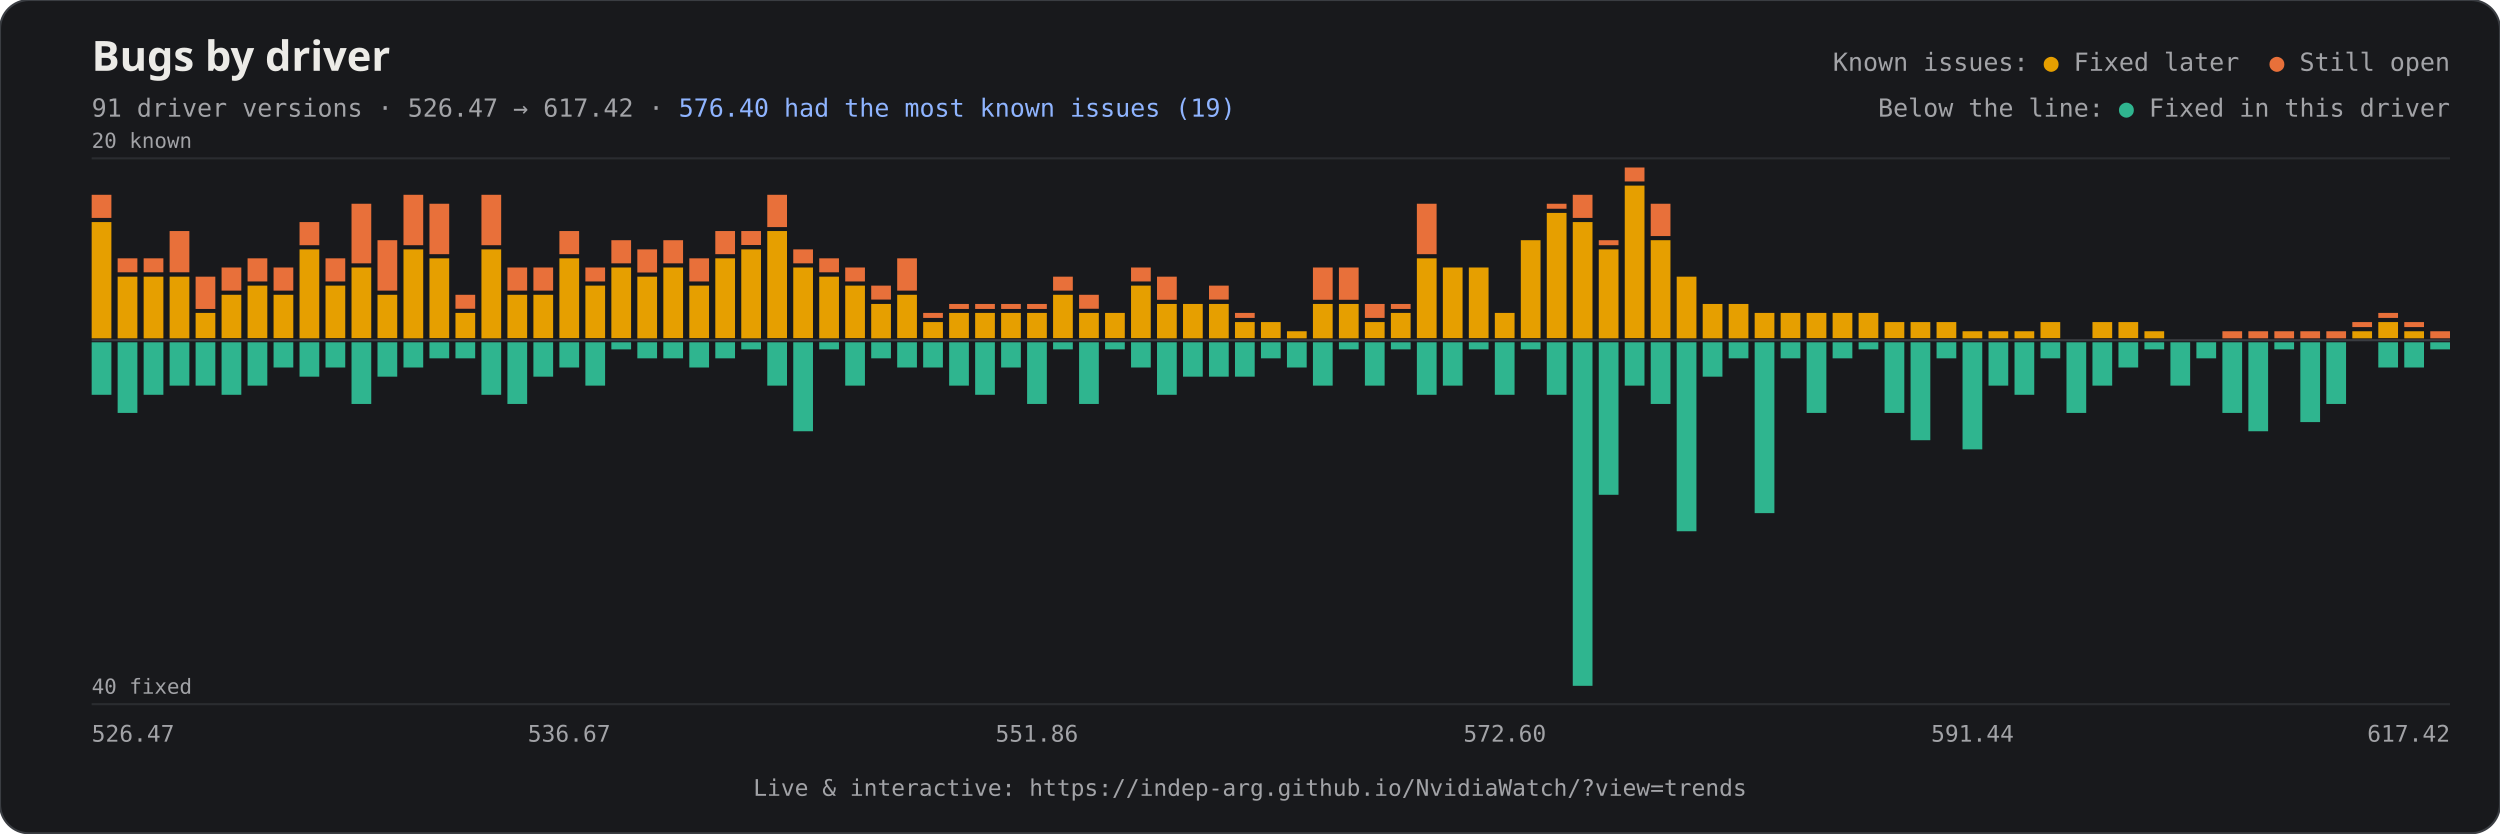
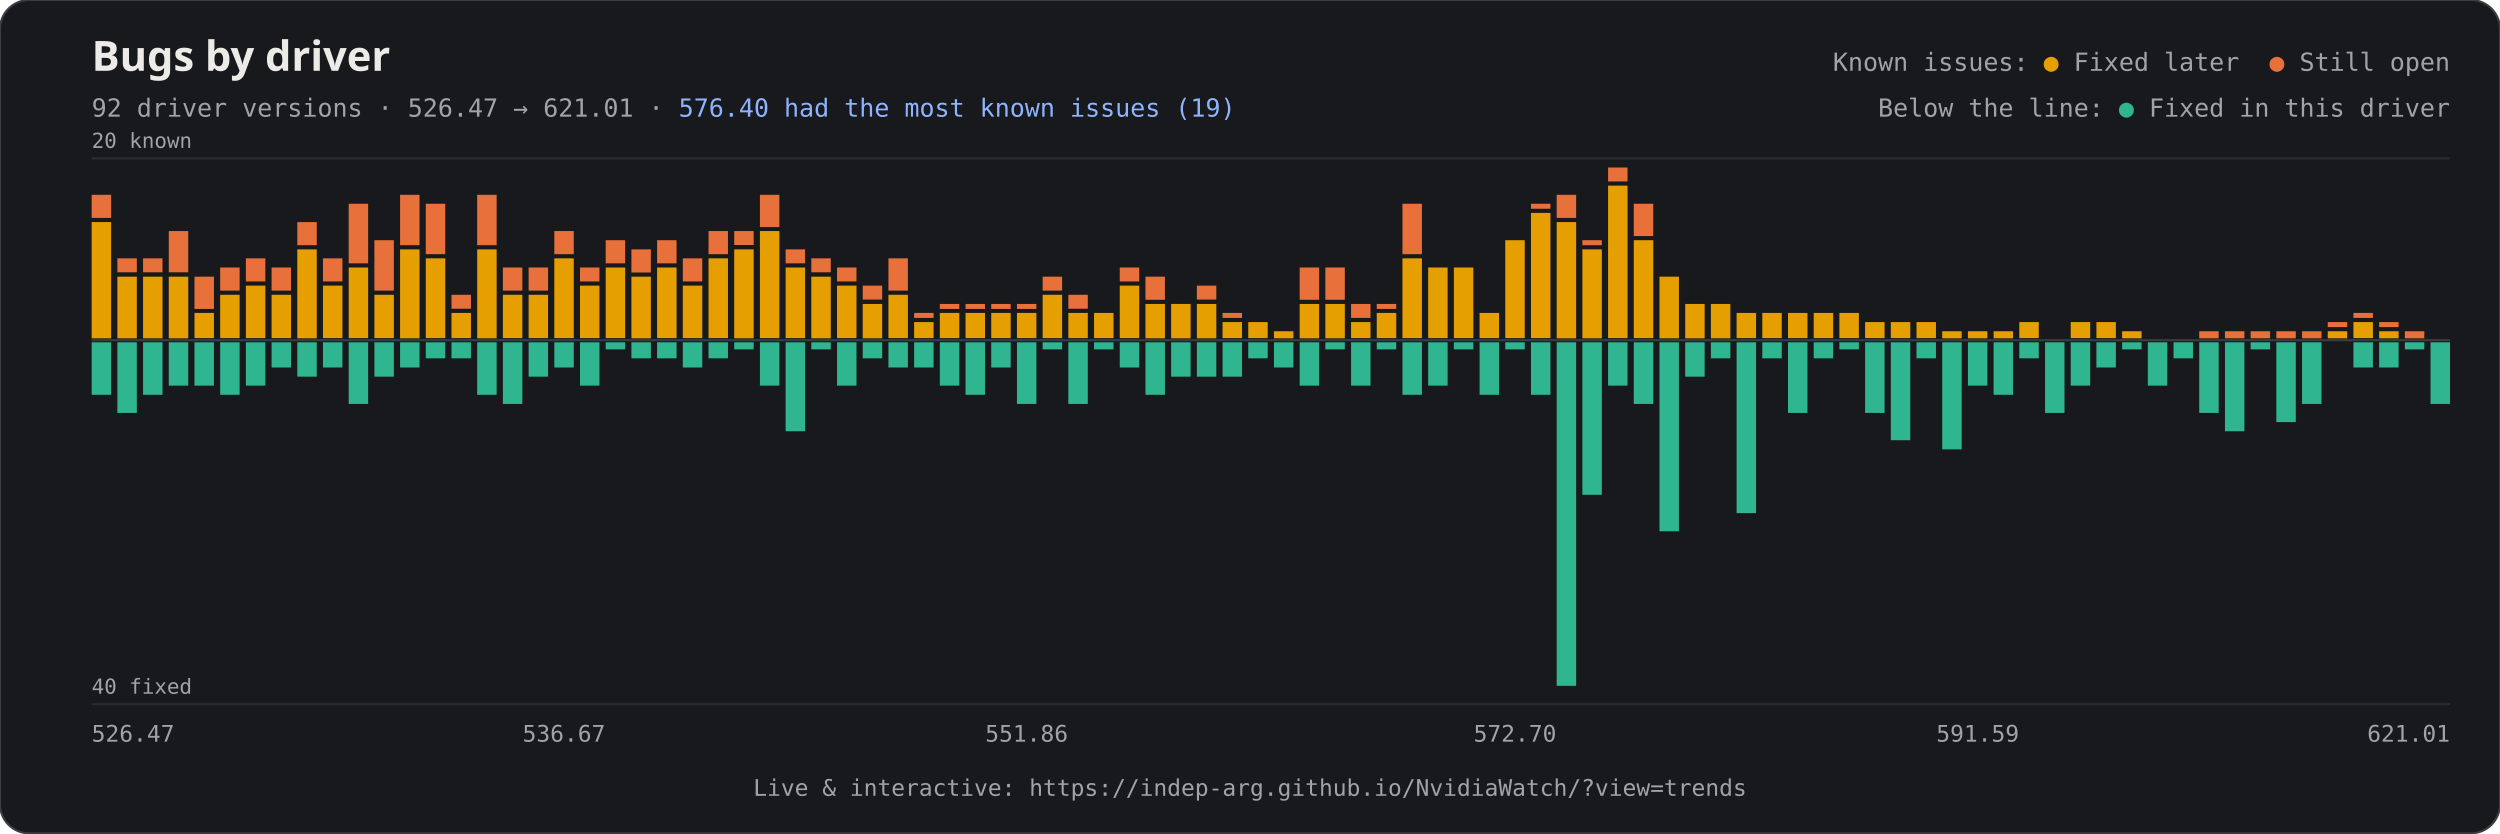
<svg xmlns="http://www.w3.org/2000/svg" viewBox="0 0 1200 400" width="1200" height="400" role="img" aria-label="Bugs by driver: known issues above the line, bugs fixed in that driver below it">
  <rect x="0" y="0" width="1200" height="400" rx="14" fill="#18191c" stroke="#3a3d42" />
  <text x="44" y="34" font-family="'IBM Plex Sans', 'Segoe UI', sans-serif" font-weight="600" font-size="20" fill="#ecebe7">Bugs by driver</text>
-   <text x="44" y="56" font-family="'IBM Plex Mono', 'SFMono-Regular', Consolas, monospace" font-size="12" fill="#a2a3a7">91 driver versions · 526.47 → 617.42 · <tspan fill="#8fb4ff">576.40 had the most known issues (19)</tspan>
+   <text x="44" y="56" font-family="'IBM Plex Mono', 'SFMono-Regular', Consolas, monospace" font-size="12" fill="#a2a3a7">92 driver versions · 526.47 → 621.01 · <tspan fill="#8fb4ff">576.40 had the most known issues (19)</tspan>
  </text>
  <text x="1176" y="34" text-anchor="end" font-family="'IBM Plex Mono', 'SFMono-Regular', Consolas, monospace" font-size="12" fill="#a2a3a7">Known issues: <tspan fill="#e69f00">●</tspan> Fixed later  <tspan fill="#e8703a">●</tspan> Still open</text>
  <text x="1176" y="56" text-anchor="end" font-family="'IBM Plex Mono', 'SFMono-Regular', Consolas, monospace" font-size="12" fill="#a2a3a7">Below the line: <tspan fill="#2fb58f">●</tspan> Fixed in this driver</text>
  <line x1="44" y1="76.0" x2="1176" y2="76.0" stroke="#2a2c30" stroke-width="1" />
  <text x="44" y="71.0" font-family="'IBM Plex Mono', 'SFMono-Regular', Consolas, monospace" font-size="10" fill="#a2a3a7">20 known</text>
  <line x1="44" y1="338.0" x2="1176" y2="338.0" stroke="#2a2c30" stroke-width="1" />
  <text x="44" y="333.0" font-family="'IBM Plex Mono', 'SFMono-Regular', Consolas, monospace" font-size="10" fill="#a2a3a7">40 fixed</text>
  <g>
-     <rect x="44.00" y="106.6" width="9.47" height="55.8" fill="#e69f00" />
-     <rect x="44.00" y="93.5" width="9.47" height="11.1" fill="#e8703a" />
-     <rect x="44.00" y="164.3" width="9.47" height="25.2" fill="#2fb58f" />
-   </g>
-   <g>
-     <rect x="56.47" y="132.8" width="9.47" height="29.6" fill="#e69f00" />
-     <rect x="56.47" y="124.0" width="9.47" height="6.7" fill="#e8703a" />
-     <rect x="56.47" y="164.3" width="9.47" height="33.9" fill="#2fb58f" />
-   </g>
-   <g>
-     <rect x="68.95" y="132.8" width="9.47" height="29.6" fill="#e69f00" />
-     <rect x="68.95" y="124.0" width="9.47" height="6.7" fill="#e8703a" />
-     <rect x="68.95" y="164.3" width="9.47" height="25.2" fill="#2fb58f" />
-   </g>
-   <g>
-     <rect x="81.42" y="132.8" width="9.47" height="29.6" fill="#e69f00" />
-     <rect x="81.42" y="110.9" width="9.47" height="19.8" fill="#e8703a" />
-     <rect x="81.42" y="164.3" width="9.47" height="20.8" fill="#2fb58f" />
-   </g>
-   <g>
-     <rect x="93.89" y="150.2" width="9.47" height="12.1" fill="#e69f00" />
-     <rect x="93.89" y="132.8" width="9.47" height="15.5" fill="#e8703a" />
-     <rect x="93.89" y="164.3" width="9.47" height="20.8" fill="#2fb58f" />
-   </g>
-   <g>
-     <rect x="106.36" y="141.5" width="9.47" height="20.8" fill="#e69f00" />
-     <rect x="106.36" y="128.4" width="9.47" height="11.1" fill="#e8703a" />
-     <rect x="106.36" y="164.3" width="9.47" height="25.2" fill="#2fb58f" />
-   </g>
-   <g>
-     <rect x="118.84" y="137.1" width="9.47" height="25.2" fill="#e69f00" />
-     <rect x="118.84" y="124.0" width="9.47" height="11.1" fill="#e8703a" />
-     <rect x="118.84" y="164.3" width="9.47" height="20.8" fill="#2fb58f" />
-   </g>
-   <g>
-     <rect x="131.31" y="141.5" width="9.47" height="20.8" fill="#e69f00" />
-     <rect x="131.31" y="128.4" width="9.47" height="11.1" fill="#e8703a" />
-     <rect x="131.31" y="164.3" width="9.47" height="12.1" fill="#2fb58f" />
-   </g>
-   <g>
-     <rect x="143.78" y="119.7" width="9.47" height="42.7" fill="#e69f00" />
-     <rect x="143.78" y="106.6" width="9.47" height="11.1" fill="#e8703a" />
-     <rect x="143.78" y="164.3" width="9.47" height="16.5" fill="#2fb58f" />
-   </g>
-   <g>
-     <rect x="156.25" y="137.1" width="9.47" height="25.2" fill="#e69f00" />
-     <rect x="156.25" y="124.0" width="9.47" height="11.1" fill="#e8703a" />
-     <rect x="156.25" y="164.3" width="9.47" height="12.1" fill="#2fb58f" />
-   </g>
-   <g>
-     <rect x="168.73" y="128.4" width="9.47" height="33.9" fill="#e69f00" />
-     <rect x="168.73" y="97.8" width="9.47" height="28.6" fill="#e8703a" />
-     <rect x="168.73" y="164.3" width="9.47" height="29.6" fill="#2fb58f" />
-   </g>
-   <g>
-     <rect x="181.20" y="141.5" width="9.47" height="20.8" fill="#e69f00" />
-     <rect x="181.20" y="115.3" width="9.47" height="24.2" fill="#e8703a" />
-     <rect x="181.20" y="164.3" width="9.47" height="16.5" fill="#2fb58f" />
-   </g>
-   <g>
-     <rect x="193.67" y="119.7" width="9.47" height="42.7" fill="#e69f00" />
-     <rect x="193.67" y="93.5" width="9.47" height="24.2" fill="#e8703a" />
-     <rect x="193.67" y="164.3" width="9.47" height="12.1" fill="#2fb58f" />
-   </g>
-   <g>
-     <rect x="206.14" y="124.0" width="9.47" height="38.3" fill="#e69f00" />
-     <rect x="206.14" y="97.8" width="9.47" height="24.2" fill="#e8703a" />
-     <rect x="206.14" y="164.3" width="9.47" height="7.7" fill="#2fb58f" />
-   </g>
-   <g>
-     <rect x="218.62" y="150.2" width="9.47" height="12.1" fill="#e69f00" />
-     <rect x="218.62" y="141.5" width="9.47" height="6.7" fill="#e8703a" />
-     <rect x="218.62" y="164.3" width="9.47" height="7.7" fill="#2fb58f" />
-   </g>
-   <g>
-     <rect x="231.09" y="119.7" width="9.47" height="42.7" fill="#e69f00" />
-     <rect x="231.09" y="93.5" width="9.47" height="24.2" fill="#e8703a" />
-     <rect x="231.09" y="164.3" width="9.47" height="25.2" fill="#2fb58f" />
-   </g>
-   <g>
-     <rect x="243.56" y="141.5" width="9.47" height="20.8" fill="#e69f00" />
-     <rect x="243.56" y="128.4" width="9.47" height="11.1" fill="#e8703a" />
-     <rect x="243.56" y="164.3" width="9.47" height="29.6" fill="#2fb58f" />
-   </g>
-   <g>
-     <rect x="256.03" y="141.5" width="9.47" height="20.8" fill="#e69f00" />
-     <rect x="256.03" y="128.4" width="9.47" height="11.1" fill="#e8703a" />
-     <rect x="256.03" y="164.3" width="9.47" height="16.5" fill="#2fb58f" />
-   </g>
-   <g>
-     <rect x="268.51" y="124.0" width="9.47" height="38.3" fill="#e69f00" />
-     <rect x="268.51" y="110.9" width="9.47" height="11.1" fill="#e8703a" />
-     <rect x="268.51" y="164.3" width="9.47" height="12.1" fill="#2fb58f" />
-   </g>
-   <g>
-     <rect x="280.98" y="137.1" width="9.47" height="25.2" fill="#e69f00" />
-     <rect x="280.98" y="128.4" width="9.47" height="6.7" fill="#e8703a" />
-     <rect x="280.98" y="164.3" width="9.47" height="20.8" fill="#2fb58f" />
-   </g>
-   <g>
-     <rect x="293.45" y="128.4" width="9.47" height="33.9" fill="#e69f00" />
-     <rect x="293.45" y="115.3" width="9.47" height="11.1" fill="#e8703a" />
-     <rect x="293.45" y="164.3" width="9.47" height="3.4" fill="#2fb58f" />
-   </g>
-   <g>
-     <rect x="305.92" y="132.8" width="9.47" height="29.6" fill="#e69f00" />
-     <rect x="305.92" y="119.7" width="9.47" height="11.1" fill="#e8703a" />
-     <rect x="305.92" y="164.3" width="9.47" height="7.7" fill="#2fb58f" />
-   </g>
-   <g>
-     <rect x="318.40" y="128.4" width="9.47" height="33.9" fill="#e69f00" />
-     <rect x="318.40" y="115.3" width="9.47" height="11.1" fill="#e8703a" />
-     <rect x="318.40" y="164.3" width="9.47" height="7.7" fill="#2fb58f" />
-   </g>
-   <g>
-     <rect x="330.87" y="137.1" width="9.47" height="25.2" fill="#e69f00" />
-     <rect x="330.87" y="124.0" width="9.47" height="11.1" fill="#e8703a" />
-     <rect x="330.87" y="164.3" width="9.47" height="12.1" fill="#2fb58f" />
-   </g>
-   <g>
-     <rect x="343.34" y="124.0" width="9.47" height="38.3" fill="#e69f00" />
-     <rect x="343.34" y="110.9" width="9.47" height="11.1" fill="#e8703a" />
-     <rect x="343.34" y="164.3" width="9.47" height="7.7" fill="#2fb58f" />
-   </g>
-   <g>
-     <rect x="355.81" y="119.7" width="9.47" height="42.7" fill="#e69f00" />
-     <rect x="355.81" y="110.9" width="9.47" height="6.7" fill="#e8703a" />
-     <rect x="355.81" y="164.3" width="9.47" height="3.4" fill="#2fb58f" />
-   </g>
-   <g>
-     <rect x="368.29" y="110.9" width="9.47" height="51.4" fill="#e69f00" />
-     <rect x="368.29" y="93.5" width="9.47" height="15.5" fill="#e8703a" />
-     <rect x="368.29" y="164.3" width="9.47" height="20.8" fill="#2fb58f" />
-   </g>
-   <g>
-     <rect x="380.76" y="128.4" width="9.47" height="33.9" fill="#e69f00" />
-     <rect x="380.76" y="119.7" width="9.47" height="6.7" fill="#e8703a" />
-     <rect x="380.76" y="164.3" width="9.47" height="42.7" fill="#2fb58f" />
-   </g>
-   <g>
-     <rect x="393.23" y="132.8" width="9.47" height="29.6" fill="#e69f00" />
-     <rect x="393.23" y="124.0" width="9.47" height="6.7" fill="#e8703a" />
-     <rect x="393.23" y="164.3" width="9.47" height="3.4" fill="#2fb58f" />
-   </g>
-   <g>
-     <rect x="405.70" y="137.1" width="9.47" height="25.2" fill="#e69f00" />
-     <rect x="405.70" y="128.4" width="9.47" height="6.7" fill="#e8703a" />
-     <rect x="405.70" y="164.3" width="9.47" height="20.8" fill="#2fb58f" />
-   </g>
-   <g>
-     <rect x="418.18" y="145.9" width="9.47" height="16.5" fill="#e69f00" />
-     <rect x="418.18" y="137.1" width="9.47" height="6.7" fill="#e8703a" />
-     <rect x="418.18" y="164.3" width="9.47" height="7.7" fill="#2fb58f" />
-   </g>
-   <g>
-     <rect x="430.65" y="141.5" width="9.47" height="20.8" fill="#e69f00" />
-     <rect x="430.65" y="124.0" width="9.47" height="15.5" fill="#e8703a" />
-     <rect x="430.65" y="164.3" width="9.47" height="12.1" fill="#2fb58f" />
-   </g>
-   <g>
-     <rect x="443.12" y="154.6" width="9.47" height="7.7" fill="#e69f00" />
-     <rect x="443.12" y="150.2" width="9.47" height="2.4" fill="#e8703a" />
-     <rect x="443.12" y="164.3" width="9.47" height="12.1" fill="#2fb58f" />
-   </g>
-   <g>
-     <rect x="455.59" y="150.2" width="9.47" height="12.1" fill="#e69f00" />
-     <rect x="455.59" y="145.9" width="9.47" height="2.4" fill="#e8703a" />
-     <rect x="455.59" y="164.3" width="9.47" height="20.8" fill="#2fb58f" />
-   </g>
-   <g>
-     <rect x="468.07" y="150.2" width="9.47" height="12.1" fill="#e69f00" />
-     <rect x="468.07" y="145.9" width="9.47" height="2.4" fill="#e8703a" />
-     <rect x="468.07" y="164.3" width="9.47" height="25.2" fill="#2fb58f" />
-   </g>
-   <g>
-     <rect x="480.54" y="150.2" width="9.47" height="12.1" fill="#e69f00" />
-     <rect x="480.54" y="145.9" width="9.47" height="2.4" fill="#e8703a" />
-     <rect x="480.54" y="164.3" width="9.47" height="12.1" fill="#2fb58f" />
-   </g>
-   <g>
-     <rect x="493.01" y="150.2" width="9.47" height="12.1" fill="#e69f00" />
-     <rect x="493.01" y="145.9" width="9.47" height="2.4" fill="#e8703a" />
-     <rect x="493.01" y="164.3" width="9.47" height="29.6" fill="#2fb58f" />
-   </g>
-   <g>
-     <rect x="505.48" y="141.5" width="9.47" height="20.8" fill="#e69f00" />
-     <rect x="505.48" y="132.8" width="9.47" height="6.7" fill="#e8703a" />
-     <rect x="505.48" y="164.3" width="9.47" height="3.4" fill="#2fb58f" />
-   </g>
-   <g>
-     <rect x="517.96" y="150.2" width="9.47" height="12.1" fill="#e69f00" />
-     <rect x="517.96" y="141.5" width="9.47" height="6.7" fill="#e8703a" />
-     <rect x="517.96" y="164.3" width="9.47" height="29.6" fill="#2fb58f" />
-   </g>
-   <g>
-     <rect x="530.43" y="150.2" width="9.47" height="12.1" fill="#e69f00" />
-     <rect x="530.43" y="164.3" width="9.47" height="3.4" fill="#2fb58f" />
-   </g>
-   <g>
-     <rect x="542.90" y="137.1" width="9.47" height="25.2" fill="#e69f00" />
-     <rect x="542.90" y="128.4" width="9.47" height="6.7" fill="#e8703a" />
-     <rect x="542.90" y="164.3" width="9.47" height="12.1" fill="#2fb58f" />
-   </g>
-   <g>
-     <rect x="555.37" y="145.9" width="9.47" height="16.5" fill="#e69f00" />
-     <rect x="555.37" y="132.8" width="9.47" height="11.1" fill="#e8703a" />
-     <rect x="555.37" y="164.3" width="9.47" height="25.2" fill="#2fb58f" />
-   </g>
-   <g>
-     <rect x="567.85" y="145.9" width="9.47" height="16.5" fill="#e69f00" />
-     <rect x="567.85" y="164.3" width="9.47" height="16.5" fill="#2fb58f" />
-   </g>
-   <g>
-     <rect x="580.32" y="145.9" width="9.47" height="16.5" fill="#e69f00" />
-     <rect x="580.32" y="137.1" width="9.47" height="6.7" fill="#e8703a" />
-     <rect x="580.32" y="164.3" width="9.47" height="16.5" fill="#2fb58f" />
-   </g>
-   <g>
-     <rect x="592.79" y="154.6" width="9.47" height="7.7" fill="#e69f00" />
-     <rect x="592.79" y="150.2" width="9.47" height="2.4" fill="#e8703a" />
-     <rect x="592.79" y="164.3" width="9.47" height="16.5" fill="#2fb58f" />
-   </g>
-   <g>
-     <rect x="605.26" y="154.6" width="9.47" height="7.7" fill="#e69f00" />
-     <rect x="605.26" y="164.3" width="9.47" height="7.7" fill="#2fb58f" />
-   </g>
-   <g>
-     <rect x="617.74" y="159.0" width="9.47" height="3.4" fill="#e69f00" />
-     <rect x="617.74" y="164.3" width="9.47" height="12.1" fill="#2fb58f" />
-   </g>
-   <g>
-     <rect x="630.21" y="145.9" width="9.47" height="16.5" fill="#e69f00" />
-     <rect x="630.21" y="128.4" width="9.47" height="15.5" fill="#e8703a" />
-     <rect x="630.21" y="164.3" width="9.47" height="20.8" fill="#2fb58f" />
-   </g>
-   <g>
-     <rect x="642.68" y="145.9" width="9.47" height="16.5" fill="#e69f00" />
-     <rect x="642.68" y="128.4" width="9.47" height="15.5" fill="#e8703a" />
-     <rect x="642.68" y="164.3" width="9.47" height="3.4" fill="#2fb58f" />
-   </g>
-   <g>
-     <rect x="655.15" y="154.6" width="9.47" height="7.7" fill="#e69f00" />
-     <rect x="655.15" y="145.9" width="9.47" height="6.7" fill="#e8703a" />
-     <rect x="655.15" y="164.3" width="9.47" height="20.8" fill="#2fb58f" />
-   </g>
-   <g>
-     <rect x="667.63" y="150.2" width="9.47" height="12.1" fill="#e69f00" />
-     <rect x="667.63" y="145.9" width="9.47" height="2.4" fill="#e8703a" />
-     <rect x="667.63" y="164.3" width="9.47" height="3.4" fill="#2fb58f" />
-   </g>
-   <g>
-     <rect x="680.10" y="124.0" width="9.47" height="38.3" fill="#e69f00" />
-     <rect x="680.10" y="97.8" width="9.47" height="24.2" fill="#e8703a" />
-     <rect x="680.10" y="164.3" width="9.47" height="25.2" fill="#2fb58f" />
-   </g>
-   <g>
-     <rect x="692.57" y="128.4" width="9.47" height="33.9" fill="#e69f00" />
-     <rect x="692.57" y="164.3" width="9.47" height="20.8" fill="#2fb58f" />
-   </g>
-   <g>
-     <rect x="705.04" y="128.4" width="9.47" height="33.9" fill="#e69f00" />
-     <rect x="705.04" y="164.3" width="9.47" height="3.4" fill="#2fb58f" />
-   </g>
-   <g>
-     <rect x="717.52" y="150.2" width="9.47" height="12.1" fill="#e69f00" />
-     <rect x="717.52" y="164.3" width="9.47" height="25.2" fill="#2fb58f" />
-   </g>
-   <g>
-     <rect x="729.99" y="115.3" width="9.47" height="47.0" fill="#e69f00" />
-     <rect x="729.99" y="164.3" width="9.47" height="3.4" fill="#2fb58f" />
-   </g>
-   <g>
-     <rect x="742.46" y="102.2" width="9.47" height="60.1" fill="#e69f00" />
-     <rect x="742.46" y="97.8" width="9.47" height="2.4" fill="#e8703a" />
-     <rect x="742.46" y="164.3" width="9.47" height="25.2" fill="#2fb58f" />
-   </g>
-   <g>
-     <rect x="754.93" y="106.6" width="9.47" height="55.8" fill="#e69f00" />
-     <rect x="754.93" y="93.5" width="9.47" height="11.1" fill="#e8703a" />
-     <rect x="754.93" y="164.3" width="9.47" height="164.9" fill="#2fb58f" />
-   </g>
-   <g>
-     <rect x="767.41" y="119.7" width="9.47" height="42.7" fill="#e69f00" />
-     <rect x="767.41" y="115.3" width="9.47" height="2.4" fill="#e8703a" />
-     <rect x="767.41" y="164.3" width="9.47" height="73.2" fill="#2fb58f" />
-   </g>
-   <g>
-     <rect x="779.88" y="89.1" width="9.47" height="73.2" fill="#e69f00" />
-     <rect x="779.88" y="80.4" width="9.47" height="6.7" fill="#e8703a" />
-     <rect x="779.88" y="164.3" width="9.47" height="20.8" fill="#2fb58f" />
-   </g>
-   <g>
-     <rect x="792.35" y="115.3" width="9.47" height="47.0" fill="#e69f00" />
-     <rect x="792.35" y="97.8" width="9.47" height="15.5" fill="#e8703a" />
-     <rect x="792.35" y="164.3" width="9.47" height="29.6" fill="#2fb58f" />
-   </g>
-   <g>
-     <rect x="804.82" y="132.8" width="9.47" height="29.6" fill="#e69f00" />
-     <rect x="804.82" y="164.3" width="9.47" height="90.7" fill="#2fb58f" />
-   </g>
-   <g>
-     <rect x="817.30" y="145.9" width="9.47" height="16.5" fill="#e69f00" />
-     <rect x="817.30" y="164.3" width="9.47" height="16.5" fill="#2fb58f" />
-   </g>
-   <g>
-     <rect x="829.77" y="145.9" width="9.47" height="16.5" fill="#e69f00" />
-     <rect x="829.77" y="164.3" width="9.47" height="7.7" fill="#2fb58f" />
-   </g>
-   <g>
-     <rect x="842.24" y="150.2" width="9.47" height="12.1" fill="#e69f00" />
-     <rect x="842.24" y="164.3" width="9.47" height="82.0" fill="#2fb58f" />
-   </g>
-   <g>
-     <rect x="854.71" y="150.2" width="9.47" height="12.1" fill="#e69f00" />
-     <rect x="854.71" y="164.3" width="9.47" height="7.7" fill="#2fb58f" />
-   </g>
-   <g>
-     <rect x="867.19" y="150.2" width="9.47" height="12.1" fill="#e69f00" />
-     <rect x="867.19" y="164.3" width="9.47" height="33.9" fill="#2fb58f" />
-   </g>
-   <g>
-     <rect x="879.66" y="150.2" width="9.47" height="12.1" fill="#e69f00" />
-     <rect x="879.66" y="164.3" width="9.47" height="7.7" fill="#2fb58f" />
-   </g>
-   <g>
-     <rect x="892.13" y="150.2" width="9.47" height="12.1" fill="#e69f00" />
-     <rect x="892.13" y="164.3" width="9.47" height="3.4" fill="#2fb58f" />
-   </g>
-   <g>
-     <rect x="904.60" y="154.6" width="9.47" height="7.7" fill="#e69f00" />
-     <rect x="904.60" y="164.3" width="9.47" height="33.9" fill="#2fb58f" />
-   </g>
-   <g>
-     <rect x="917.08" y="154.6" width="9.47" height="7.7" fill="#e69f00" />
-     <rect x="917.08" y="164.3" width="9.47" height="47.0" fill="#2fb58f" />
-   </g>
-   <g>
-     <rect x="929.55" y="154.6" width="9.47" height="7.7" fill="#e69f00" />
-     <rect x="929.55" y="164.3" width="9.47" height="7.7" fill="#2fb58f" />
-   </g>
-   <g>
-     <rect x="942.02" y="159.0" width="9.47" height="3.4" fill="#e69f00" />
-     <rect x="942.02" y="164.3" width="9.47" height="51.4" fill="#2fb58f" />
-   </g>
-   <g>
-     <rect x="954.49" y="159.0" width="9.47" height="3.4" fill="#e69f00" />
-     <rect x="954.49" y="164.3" width="9.47" height="20.8" fill="#2fb58f" />
-   </g>
-   <g>
-     <rect x="966.97" y="159.0" width="9.47" height="3.4" fill="#e69f00" />
-     <rect x="966.97" y="164.3" width="9.47" height="25.2" fill="#2fb58f" />
-   </g>
-   <g>
-     <rect x="979.44" y="154.6" width="9.47" height="7.7" fill="#e69f00" />
-     <rect x="979.44" y="164.3" width="9.47" height="7.7" fill="#2fb58f" />
-   </g>
-   <g>
-     <rect x="991.91" y="164.3" width="9.47" height="33.9" fill="#2fb58f" />
-   </g>
-   <g>
-     <rect x="1004.38" y="154.6" width="9.47" height="7.7" fill="#e69f00" />
-     <rect x="1004.38" y="164.3" width="9.47" height="20.8" fill="#2fb58f" />
-   </g>
-   <g>
-     <rect x="1016.86" y="154.6" width="9.47" height="7.7" fill="#e69f00" />
-     <rect x="1016.86" y="164.3" width="9.47" height="12.1" fill="#2fb58f" />
-   </g>
-   <g>
-     <rect x="1029.33" y="159.0" width="9.47" height="3.4" fill="#e69f00" />
-     <rect x="1029.33" y="164.3" width="9.47" height="3.4" fill="#2fb58f" />
-   </g>
-   <g>
-     <rect x="1041.80" y="164.3" width="9.47" height="20.8" fill="#2fb58f" />
-   </g>
-   <g>
-     <rect x="1054.27" y="164.3" width="9.47" height="7.7" fill="#2fb58f" />
-   </g>
-   <g>
-     <rect x="1066.75" y="159.0" width="9.47" height="3.4" fill="#e8703a" />
-     <rect x="1066.75" y="164.3" width="9.47" height="33.9" fill="#2fb58f" />
-   </g>
-   <g>
-     <rect x="1079.22" y="159.0" width="9.47" height="3.4" fill="#e8703a" />
-     <rect x="1079.22" y="164.3" width="9.47" height="42.7" fill="#2fb58f" />
-   </g>
-   <g>
-     <rect x="1091.69" y="159.0" width="9.47" height="3.4" fill="#e8703a" />
-     <rect x="1091.69" y="164.3" width="9.47" height="3.4" fill="#2fb58f" />
-   </g>
-   <g>
-     <rect x="1104.16" y="159.0" width="9.47" height="3.4" fill="#e8703a" />
-     <rect x="1104.16" y="164.3" width="9.47" height="38.3" fill="#2fb58f" />
-   </g>
-   <g>
-     <rect x="1116.64" y="159.0" width="9.47" height="3.4" fill="#e8703a" />
-     <rect x="1116.64" y="164.3" width="9.47" height="29.6" fill="#2fb58f" />
-   </g>
-   <g>
-     <rect x="1129.11" y="159.0" width="9.47" height="3.4" fill="#e69f00" />
-     <rect x="1129.11" y="154.6" width="9.47" height="2.4" fill="#e8703a" />
-   </g>
-   <g>
-     <rect x="1141.58" y="154.6" width="9.47" height="7.7" fill="#e69f00" />
-     <rect x="1141.58" y="150.2" width="9.47" height="2.4" fill="#e8703a" />
-     <rect x="1141.58" y="164.3" width="9.47" height="12.1" fill="#2fb58f" />
-   </g>
-   <g>
-     <rect x="1154.05" y="159.0" width="9.47" height="3.4" fill="#e69f00" />
-     <rect x="1154.05" y="154.6" width="9.47" height="2.4" fill="#e8703a" />
-     <rect x="1154.05" y="164.3" width="9.47" height="12.1" fill="#2fb58f" />
-   </g>
-   <g>
-     <rect x="1166.53" y="159.0" width="9.47" height="3.4" fill="#e8703a" />
-     <rect x="1166.53" y="164.3" width="9.47" height="3.4" fill="#2fb58f" />
+     <rect x="44.00" y="106.6" width="9.34" height="55.8" fill="#e69f00" />
+     <rect x="44.00" y="93.5" width="9.34" height="11.1" fill="#e8703a" />
+     <rect x="44.00" y="164.3" width="9.34" height="25.2" fill="#2fb58f" />
+   </g>
+   <g>
+     <rect x="56.34" y="132.8" width="9.34" height="29.6" fill="#e69f00" />
+     <rect x="56.34" y="124.0" width="9.34" height="6.7" fill="#e8703a" />
+     <rect x="56.34" y="164.3" width="9.34" height="33.9" fill="#2fb58f" />
+   </g>
+   <g>
+     <rect x="68.67" y="132.8" width="9.34" height="29.6" fill="#e69f00" />
+     <rect x="68.67" y="124.0" width="9.34" height="6.7" fill="#e8703a" />
+     <rect x="68.67" y="164.3" width="9.34" height="25.2" fill="#2fb58f" />
+   </g>
+   <g>
+     <rect x="81.01" y="132.8" width="9.34" height="29.6" fill="#e69f00" />
+     <rect x="81.01" y="110.9" width="9.34" height="19.8" fill="#e8703a" />
+     <rect x="81.01" y="164.3" width="9.34" height="20.8" fill="#2fb58f" />
+   </g>
+   <g>
+     <rect x="93.35" y="150.2" width="9.34" height="12.1" fill="#e69f00" />
+     <rect x="93.35" y="132.8" width="9.34" height="15.5" fill="#e8703a" />
+     <rect x="93.35" y="164.3" width="9.34" height="20.8" fill="#2fb58f" />
+   </g>
+   <g>
+     <rect x="105.68" y="141.5" width="9.34" height="20.8" fill="#e69f00" />
+     <rect x="105.68" y="128.4" width="9.34" height="11.1" fill="#e8703a" />
+     <rect x="105.68" y="164.3" width="9.34" height="25.2" fill="#2fb58f" />
+   </g>
+   <g>
+     <rect x="118.02" y="137.1" width="9.34" height="25.2" fill="#e69f00" />
+     <rect x="118.02" y="124.0" width="9.34" height="11.1" fill="#e8703a" />
+     <rect x="118.02" y="164.3" width="9.34" height="20.8" fill="#2fb58f" />
+   </g>
+   <g>
+     <rect x="130.36" y="141.5" width="9.34" height="20.8" fill="#e69f00" />
+     <rect x="130.36" y="128.4" width="9.34" height="11.1" fill="#e8703a" />
+     <rect x="130.36" y="164.3" width="9.34" height="12.1" fill="#2fb58f" />
+   </g>
+   <g>
+     <rect x="142.70" y="119.7" width="9.34" height="42.7" fill="#e69f00" />
+     <rect x="142.70" y="106.6" width="9.34" height="11.1" fill="#e8703a" />
+     <rect x="142.70" y="164.3" width="9.34" height="16.5" fill="#2fb58f" />
+   </g>
+   <g>
+     <rect x="155.03" y="137.1" width="9.34" height="25.2" fill="#e69f00" />
+     <rect x="155.03" y="124.0" width="9.34" height="11.1" fill="#e8703a" />
+     <rect x="155.03" y="164.3" width="9.34" height="12.1" fill="#2fb58f" />
+   </g>
+   <g>
+     <rect x="167.37" y="128.4" width="9.34" height="33.9" fill="#e69f00" />
+     <rect x="167.37" y="97.8" width="9.34" height="28.6" fill="#e8703a" />
+     <rect x="167.37" y="164.3" width="9.34" height="29.6" fill="#2fb58f" />
+   </g>
+   <g>
+     <rect x="179.71" y="141.5" width="9.34" height="20.8" fill="#e69f00" />
+     <rect x="179.71" y="115.3" width="9.34" height="24.2" fill="#e8703a" />
+     <rect x="179.71" y="164.3" width="9.34" height="16.5" fill="#2fb58f" />
+   </g>
+   <g>
+     <rect x="192.04" y="119.7" width="9.34" height="42.7" fill="#e69f00" />
+     <rect x="192.04" y="93.5" width="9.34" height="24.2" fill="#e8703a" />
+     <rect x="192.04" y="164.3" width="9.34" height="12.1" fill="#2fb58f" />
+   </g>
+   <g>
+     <rect x="204.38" y="124.0" width="9.34" height="38.3" fill="#e69f00" />
+     <rect x="204.38" y="97.8" width="9.34" height="24.2" fill="#e8703a" />
+     <rect x="204.38" y="164.3" width="9.34" height="7.7" fill="#2fb58f" />
+   </g>
+   <g>
+     <rect x="216.72" y="150.2" width="9.34" height="12.1" fill="#e69f00" />
+     <rect x="216.72" y="141.5" width="9.34" height="6.7" fill="#e8703a" />
+     <rect x="216.72" y="164.3" width="9.34" height="7.7" fill="#2fb58f" />
+   </g>
+   <g>
+     <rect x="229.05" y="119.7" width="9.34" height="42.7" fill="#e69f00" />
+     <rect x="229.05" y="93.5" width="9.34" height="24.2" fill="#e8703a" />
+     <rect x="229.05" y="164.3" width="9.34" height="25.2" fill="#2fb58f" />
+   </g>
+   <g>
+     <rect x="241.39" y="141.5" width="9.34" height="20.8" fill="#e69f00" />
+     <rect x="241.39" y="128.4" width="9.34" height="11.1" fill="#e8703a" />
+     <rect x="241.39" y="164.3" width="9.34" height="29.6" fill="#2fb58f" />
+   </g>
+   <g>
+     <rect x="253.73" y="141.5" width="9.34" height="20.8" fill="#e69f00" />
+     <rect x="253.73" y="128.4" width="9.34" height="11.1" fill="#e8703a" />
+     <rect x="253.73" y="164.3" width="9.34" height="16.5" fill="#2fb58f" />
+   </g>
+   <g>
+     <rect x="266.07" y="124.0" width="9.34" height="38.3" fill="#e69f00" />
+     <rect x="266.07" y="110.9" width="9.34" height="11.1" fill="#e8703a" />
+     <rect x="266.07" y="164.3" width="9.34" height="12.1" fill="#2fb58f" />
+   </g>
+   <g>
+     <rect x="278.40" y="137.1" width="9.34" height="25.2" fill="#e69f00" />
+     <rect x="278.40" y="128.4" width="9.34" height="6.7" fill="#e8703a" />
+     <rect x="278.40" y="164.3" width="9.34" height="20.8" fill="#2fb58f" />
+   </g>
+   <g>
+     <rect x="290.74" y="128.4" width="9.34" height="33.9" fill="#e69f00" />
+     <rect x="290.74" y="115.3" width="9.34" height="11.1" fill="#e8703a" />
+     <rect x="290.74" y="164.3" width="9.34" height="3.4" fill="#2fb58f" />
+   </g>
+   <g>
+     <rect x="303.08" y="132.8" width="9.34" height="29.6" fill="#e69f00" />
+     <rect x="303.08" y="119.7" width="9.34" height="11.1" fill="#e8703a" />
+     <rect x="303.08" y="164.3" width="9.34" height="7.7" fill="#2fb58f" />
+   </g>
+   <g>
+     <rect x="315.41" y="128.4" width="9.34" height="33.9" fill="#e69f00" />
+     <rect x="315.41" y="115.3" width="9.34" height="11.1" fill="#e8703a" />
+     <rect x="315.41" y="164.3" width="9.34" height="7.7" fill="#2fb58f" />
+   </g>
+   <g>
+     <rect x="327.75" y="137.1" width="9.34" height="25.2" fill="#e69f00" />
+     <rect x="327.75" y="124.0" width="9.34" height="11.1" fill="#e8703a" />
+     <rect x="327.75" y="164.3" width="9.34" height="12.1" fill="#2fb58f" />
+   </g>
+   <g>
+     <rect x="340.09" y="124.0" width="9.34" height="38.3" fill="#e69f00" />
+     <rect x="340.09" y="110.9" width="9.34" height="11.1" fill="#e8703a" />
+     <rect x="340.09" y="164.3" width="9.34" height="7.7" fill="#2fb58f" />
+   </g>
+   <g>
+     <rect x="352.42" y="119.7" width="9.34" height="42.7" fill="#e69f00" />
+     <rect x="352.42" y="110.9" width="9.34" height="6.7" fill="#e8703a" />
+     <rect x="352.42" y="164.3" width="9.34" height="3.4" fill="#2fb58f" />
+   </g>
+   <g>
+     <rect x="364.76" y="110.9" width="9.34" height="51.4" fill="#e69f00" />
+     <rect x="364.76" y="93.5" width="9.34" height="15.5" fill="#e8703a" />
+     <rect x="364.76" y="164.3" width="9.34" height="20.8" fill="#2fb58f" />
+   </g>
+   <g>
+     <rect x="377.10" y="128.4" width="9.34" height="33.9" fill="#e69f00" />
+     <rect x="377.10" y="119.7" width="9.34" height="6.7" fill="#e8703a" />
+     <rect x="377.10" y="164.3" width="9.34" height="42.7" fill="#2fb58f" />
+   </g>
+   <g>
+     <rect x="389.43" y="132.8" width="9.34" height="29.6" fill="#e69f00" />
+     <rect x="389.43" y="124.0" width="9.34" height="6.7" fill="#e8703a" />
+     <rect x="389.43" y="164.3" width="9.34" height="3.4" fill="#2fb58f" />
+   </g>
+   <g>
+     <rect x="401.77" y="137.1" width="9.34" height="25.2" fill="#e69f00" />
+     <rect x="401.77" y="128.4" width="9.34" height="6.7" fill="#e8703a" />
+     <rect x="401.77" y="164.3" width="9.34" height="20.8" fill="#2fb58f" />
+   </g>
+   <g>
+     <rect x="414.11" y="145.9" width="9.34" height="16.5" fill="#e69f00" />
+     <rect x="414.11" y="137.1" width="9.34" height="6.7" fill="#e8703a" />
+     <rect x="414.11" y="164.3" width="9.34" height="7.7" fill="#2fb58f" />
+   </g>
+   <g>
+     <rect x="426.45" y="141.5" width="9.34" height="20.8" fill="#e69f00" />
+     <rect x="426.45" y="124.0" width="9.34" height="15.5" fill="#e8703a" />
+     <rect x="426.45" y="164.3" width="9.34" height="12.1" fill="#2fb58f" />
+   </g>
+   <g>
+     <rect x="438.78" y="154.6" width="9.34" height="7.7" fill="#e69f00" />
+     <rect x="438.78" y="150.2" width="9.34" height="2.4" fill="#e8703a" />
+     <rect x="438.78" y="164.3" width="9.34" height="12.1" fill="#2fb58f" />
+   </g>
+   <g>
+     <rect x="451.12" y="150.2" width="9.34" height="12.1" fill="#e69f00" />
+     <rect x="451.12" y="145.9" width="9.34" height="2.4" fill="#e8703a" />
+     <rect x="451.12" y="164.3" width="9.34" height="20.8" fill="#2fb58f" />
+   </g>
+   <g>
+     <rect x="463.46" y="150.2" width="9.34" height="12.1" fill="#e69f00" />
+     <rect x="463.46" y="145.9" width="9.34" height="2.4" fill="#e8703a" />
+     <rect x="463.46" y="164.3" width="9.34" height="25.2" fill="#2fb58f" />
+   </g>
+   <g>
+     <rect x="475.79" y="150.2" width="9.34" height="12.1" fill="#e69f00" />
+     <rect x="475.79" y="145.9" width="9.34" height="2.4" fill="#e8703a" />
+     <rect x="475.79" y="164.3" width="9.34" height="12.1" fill="#2fb58f" />
+   </g>
+   <g>
+     <rect x="488.13" y="150.2" width="9.34" height="12.1" fill="#e69f00" />
+     <rect x="488.13" y="145.9" width="9.34" height="2.4" fill="#e8703a" />
+     <rect x="488.13" y="164.3" width="9.34" height="29.6" fill="#2fb58f" />
+   </g>
+   <g>
+     <rect x="500.47" y="141.5" width="9.34" height="20.8" fill="#e69f00" />
+     <rect x="500.47" y="132.8" width="9.34" height="6.7" fill="#e8703a" />
+     <rect x="500.47" y="164.3" width="9.34" height="3.4" fill="#2fb58f" />
+   </g>
+   <g>
+     <rect x="512.80" y="150.2" width="9.34" height="12.1" fill="#e69f00" />
+     <rect x="512.80" y="141.5" width="9.34" height="6.7" fill="#e8703a" />
+     <rect x="512.80" y="164.3" width="9.34" height="29.6" fill="#2fb58f" />
+   </g>
+   <g>
+     <rect x="525.14" y="150.2" width="9.34" height="12.1" fill="#e69f00" />
+     <rect x="525.14" y="164.3" width="9.34" height="3.4" fill="#2fb58f" />
+   </g>
+   <g>
+     <rect x="537.48" y="137.1" width="9.34" height="25.2" fill="#e69f00" />
+     <rect x="537.48" y="128.4" width="9.34" height="6.7" fill="#e8703a" />
+     <rect x="537.48" y="164.3" width="9.34" height="12.1" fill="#2fb58f" />
+   </g>
+   <g>
+     <rect x="549.82" y="145.9" width="9.34" height="16.5" fill="#e69f00" />
+     <rect x="549.82" y="132.8" width="9.34" height="11.1" fill="#e8703a" />
+     <rect x="549.82" y="164.3" width="9.34" height="25.2" fill="#2fb58f" />
+   </g>
+   <g>
+     <rect x="562.15" y="145.9" width="9.34" height="16.5" fill="#e69f00" />
+     <rect x="562.15" y="164.3" width="9.34" height="16.5" fill="#2fb58f" />
+   </g>
+   <g>
+     <rect x="574.49" y="145.9" width="9.34" height="16.5" fill="#e69f00" />
+     <rect x="574.49" y="137.1" width="9.34" height="6.7" fill="#e8703a" />
+     <rect x="574.49" y="164.3" width="9.34" height="16.5" fill="#2fb58f" />
+   </g>
+   <g>
+     <rect x="586.83" y="154.6" width="9.34" height="7.7" fill="#e69f00" />
+     <rect x="586.83" y="150.2" width="9.34" height="2.4" fill="#e8703a" />
+     <rect x="586.83" y="164.3" width="9.34" height="16.5" fill="#2fb58f" />
+   </g>
+   <g>
+     <rect x="599.16" y="154.6" width="9.34" height="7.7" fill="#e69f00" />
+     <rect x="599.16" y="164.3" width="9.34" height="7.7" fill="#2fb58f" />
+   </g>
+   <g>
+     <rect x="611.50" y="159.0" width="9.34" height="3.4" fill="#e69f00" />
+     <rect x="611.50" y="164.3" width="9.34" height="12.1" fill="#2fb58f" />
+   </g>
+   <g>
+     <rect x="623.84" y="145.9" width="9.34" height="16.5" fill="#e69f00" />
+     <rect x="623.84" y="128.4" width="9.34" height="15.5" fill="#e8703a" />
+     <rect x="623.84" y="164.3" width="9.34" height="20.8" fill="#2fb58f" />
+   </g>
+   <g>
+     <rect x="636.17" y="145.9" width="9.34" height="16.5" fill="#e69f00" />
+     <rect x="636.17" y="128.4" width="9.34" height="15.5" fill="#e8703a" />
+     <rect x="636.17" y="164.3" width="9.34" height="3.4" fill="#2fb58f" />
+   </g>
+   <g>
+     <rect x="648.51" y="154.6" width="9.34" height="7.7" fill="#e69f00" />
+     <rect x="648.51" y="145.9" width="9.34" height="6.7" fill="#e8703a" />
+     <rect x="648.51" y="164.3" width="9.34" height="20.8" fill="#2fb58f" />
+   </g>
+   <g>
+     <rect x="660.85" y="150.2" width="9.34" height="12.1" fill="#e69f00" />
+     <rect x="660.85" y="145.9" width="9.34" height="2.4" fill="#e8703a" />
+     <rect x="660.85" y="164.3" width="9.34" height="3.4" fill="#2fb58f" />
+   </g>
+   <g>
+     <rect x="673.18" y="124.0" width="9.34" height="38.3" fill="#e69f00" />
+     <rect x="673.18" y="97.8" width="9.34" height="24.2" fill="#e8703a" />
+     <rect x="673.18" y="164.3" width="9.34" height="25.2" fill="#2fb58f" />
+   </g>
+   <g>
+     <rect x="685.52" y="128.4" width="9.34" height="33.9" fill="#e69f00" />
+     <rect x="685.52" y="164.3" width="9.34" height="20.8" fill="#2fb58f" />
+   </g>
+   <g>
+     <rect x="697.86" y="128.4" width="9.34" height="33.9" fill="#e69f00" />
+     <rect x="697.86" y="164.3" width="9.34" height="3.4" fill="#2fb58f" />
+   </g>
+   <g>
+     <rect x="710.20" y="150.2" width="9.34" height="12.1" fill="#e69f00" />
+     <rect x="710.20" y="164.3" width="9.34" height="25.2" fill="#2fb58f" />
+   </g>
+   <g>
+     <rect x="722.53" y="115.3" width="9.34" height="47.0" fill="#e69f00" />
+     <rect x="722.53" y="164.3" width="9.34" height="3.4" fill="#2fb58f" />
+   </g>
+   <g>
+     <rect x="734.87" y="102.2" width="9.34" height="60.1" fill="#e69f00" />
+     <rect x="734.87" y="97.8" width="9.34" height="2.4" fill="#e8703a" />
+     <rect x="734.87" y="164.3" width="9.34" height="25.2" fill="#2fb58f" />
+   </g>
+   <g>
+     <rect x="747.21" y="106.6" width="9.34" height="55.8" fill="#e69f00" />
+     <rect x="747.21" y="93.5" width="9.34" height="11.1" fill="#e8703a" />
+     <rect x="747.21" y="164.3" width="9.34" height="164.9" fill="#2fb58f" />
+   </g>
+   <g>
+     <rect x="759.54" y="119.7" width="9.34" height="42.7" fill="#e69f00" />
+     <rect x="759.54" y="115.3" width="9.34" height="2.4" fill="#e8703a" />
+     <rect x="759.54" y="164.3" width="9.34" height="73.2" fill="#2fb58f" />
+   </g>
+   <g>
+     <rect x="771.88" y="89.1" width="9.34" height="73.2" fill="#e69f00" />
+     <rect x="771.88" y="80.4" width="9.34" height="6.7" fill="#e8703a" />
+     <rect x="771.88" y="164.3" width="9.34" height="20.8" fill="#2fb58f" />
+   </g>
+   <g>
+     <rect x="784.22" y="115.3" width="9.34" height="47.0" fill="#e69f00" />
+     <rect x="784.22" y="97.8" width="9.34" height="15.5" fill="#e8703a" />
+     <rect x="784.22" y="164.3" width="9.34" height="29.6" fill="#2fb58f" />
+   </g>
+   <g>
+     <rect x="796.55" y="132.8" width="9.34" height="29.6" fill="#e69f00" />
+     <rect x="796.55" y="164.3" width="9.34" height="90.7" fill="#2fb58f" />
+   </g>
+   <g>
+     <rect x="808.89" y="145.9" width="9.34" height="16.5" fill="#e69f00" />
+     <rect x="808.89" y="164.3" width="9.34" height="16.5" fill="#2fb58f" />
+   </g>
+   <g>
+     <rect x="821.23" y="145.9" width="9.34" height="16.5" fill="#e69f00" />
+     <rect x="821.23" y="164.3" width="9.34" height="7.7" fill="#2fb58f" />
+   </g>
+   <g>
+     <rect x="833.57" y="150.2" width="9.34" height="12.1" fill="#e69f00" />
+     <rect x="833.57" y="164.3" width="9.34" height="82.0" fill="#2fb58f" />
+   </g>
+   <g>
+     <rect x="845.90" y="150.2" width="9.34" height="12.1" fill="#e69f00" />
+     <rect x="845.90" y="164.3" width="9.34" height="7.7" fill="#2fb58f" />
+   </g>
+   <g>
+     <rect x="858.24" y="150.2" width="9.34" height="12.1" fill="#e69f00" />
+     <rect x="858.24" y="164.3" width="9.34" height="33.9" fill="#2fb58f" />
+   </g>
+   <g>
+     <rect x="870.58" y="150.2" width="9.34" height="12.1" fill="#e69f00" />
+     <rect x="870.58" y="164.3" width="9.34" height="7.7" fill="#2fb58f" />
+   </g>
+   <g>
+     <rect x="882.91" y="150.2" width="9.34" height="12.1" fill="#e69f00" />
+     <rect x="882.91" y="164.3" width="9.34" height="3.4" fill="#2fb58f" />
+   </g>
+   <g>
+     <rect x="895.25" y="154.6" width="9.34" height="7.7" fill="#e69f00" />
+     <rect x="895.25" y="164.3" width="9.34" height="33.9" fill="#2fb58f" />
+   </g>
+   <g>
+     <rect x="907.59" y="154.6" width="9.34" height="7.7" fill="#e69f00" />
+     <rect x="907.59" y="164.3" width="9.34" height="47.0" fill="#2fb58f" />
+   </g>
+   <g>
+     <rect x="919.92" y="154.6" width="9.34" height="7.7" fill="#e69f00" />
+     <rect x="919.92" y="164.3" width="9.34" height="7.7" fill="#2fb58f" />
+   </g>
+   <g>
+     <rect x="932.26" y="159.0" width="9.34" height="3.4" fill="#e69f00" />
+     <rect x="932.26" y="164.3" width="9.34" height="51.4" fill="#2fb58f" />
+   </g>
+   <g>
+     <rect x="944.60" y="159.0" width="9.34" height="3.4" fill="#e69f00" />
+     <rect x="944.60" y="164.3" width="9.34" height="20.8" fill="#2fb58f" />
+   </g>
+   <g>
+     <rect x="956.93" y="159.0" width="9.34" height="3.4" fill="#e69f00" />
+     <rect x="956.93" y="164.3" width="9.34" height="25.2" fill="#2fb58f" />
+   </g>
+   <g>
+     <rect x="969.27" y="154.6" width="9.34" height="7.7" fill="#e69f00" />
+     <rect x="969.27" y="164.3" width="9.34" height="7.7" fill="#2fb58f" />
+   </g>
+   <g>
+     <rect x="981.61" y="164.3" width="9.34" height="33.9" fill="#2fb58f" />
+   </g>
+   <g>
+     <rect x="993.95" y="154.6" width="9.34" height="7.7" fill="#e69f00" />
+     <rect x="993.95" y="164.3" width="9.34" height="20.8" fill="#2fb58f" />
+   </g>
+   <g>
+     <rect x="1006.28" y="154.6" width="9.34" height="7.7" fill="#e69f00" />
+     <rect x="1006.28" y="164.3" width="9.34" height="12.1" fill="#2fb58f" />
+   </g>
+   <g>
+     <rect x="1018.62" y="159.0" width="9.34" height="3.4" fill="#e69f00" />
+     <rect x="1018.62" y="164.3" width="9.34" height="3.4" fill="#2fb58f" />
+   </g>
+   <g>
+     <rect x="1030.96" y="164.3" width="9.34" height="20.8" fill="#2fb58f" />
+   </g>
+   <g>
+     <rect x="1043.29" y="164.3" width="9.34" height="7.7" fill="#2fb58f" />
+   </g>
+   <g>
+     <rect x="1055.63" y="159.0" width="9.34" height="3.4" fill="#e8703a" />
+     <rect x="1055.63" y="164.3" width="9.34" height="33.9" fill="#2fb58f" />
+   </g>
+   <g>
+     <rect x="1067.97" y="159.0" width="9.34" height="3.4" fill="#e8703a" />
+     <rect x="1067.97" y="164.3" width="9.34" height="42.7" fill="#2fb58f" />
+   </g>
+   <g>
+     <rect x="1080.30" y="159.0" width="9.34" height="3.4" fill="#e8703a" />
+     <rect x="1080.30" y="164.3" width="9.34" height="3.4" fill="#2fb58f" />
+   </g>
+   <g>
+     <rect x="1092.64" y="159.0" width="9.34" height="3.4" fill="#e8703a" />
+     <rect x="1092.64" y="164.3" width="9.34" height="38.3" fill="#2fb58f" />
+   </g>
+   <g>
+     <rect x="1104.98" y="159.0" width="9.34" height="3.4" fill="#e8703a" />
+     <rect x="1104.98" y="164.3" width="9.34" height="29.6" fill="#2fb58f" />
+   </g>
+   <g>
+     <rect x="1117.32" y="159.0" width="9.34" height="3.4" fill="#e69f00" />
+     <rect x="1117.32" y="154.6" width="9.34" height="2.4" fill="#e8703a" />
+   </g>
+   <g>
+     <rect x="1129.65" y="154.6" width="9.34" height="7.7" fill="#e69f00" />
+     <rect x="1129.65" y="150.2" width="9.34" height="2.4" fill="#e8703a" />
+     <rect x="1129.65" y="164.3" width="9.34" height="12.1" fill="#2fb58f" />
+   </g>
+   <g>
+     <rect x="1141.99" y="159.0" width="9.34" height="3.4" fill="#e69f00" />
+     <rect x="1141.99" y="154.6" width="9.34" height="2.4" fill="#e8703a" />
+     <rect x="1141.99" y="164.3" width="9.34" height="12.1" fill="#2fb58f" />
+   </g>
+   <g>
+     <rect x="1154.33" y="159.0" width="9.34" height="3.4" fill="#e8703a" />
+     <rect x="1154.33" y="164.3" width="9.34" height="3.4" fill="#2fb58f" />
+   </g>
+   <g>
+     <rect x="1166.66" y="164.3" width="9.34" height="29.6" fill="#2fb58f" />
  </g>
  <line x1="44" y1="163.3" x2="1176" y2="163.3" stroke="#3a3d42" stroke-width="1" />
  <text x="44.0" y="356" text-anchor="start" font-family="'IBM Plex Mono', 'SFMono-Regular', Consolas, monospace" font-size="11" fill="#a2a3a7">526.47</text>
-   <text x="273.2" y="356" text-anchor="middle" font-family="'IBM Plex Mono', 'SFMono-Regular', Consolas, monospace" font-size="11" fill="#a2a3a7">536.67</text>
-   <text x="497.7" y="356" text-anchor="middle" font-family="'IBM Plex Mono', 'SFMono-Regular', Consolas, monospace" font-size="11" fill="#a2a3a7">551.86</text>
-   <text x="722.3" y="356" text-anchor="middle" font-family="'IBM Plex Mono', 'SFMono-Regular', Consolas, monospace" font-size="11" fill="#a2a3a7">572.60</text>
-   <text x="946.8" y="356" text-anchor="middle" font-family="'IBM Plex Mono', 'SFMono-Regular', Consolas, monospace" font-size="11" fill="#a2a3a7">591.44</text>
-   <text x="1176.0" y="356" text-anchor="end" font-family="'IBM Plex Mono', 'SFMono-Regular', Consolas, monospace" font-size="11" fill="#a2a3a7">617.42</text>
+   <text x="270.7" y="356" text-anchor="middle" font-family="'IBM Plex Mono', 'SFMono-Regular', Consolas, monospace" font-size="11" fill="#a2a3a7">536.67</text>
+   <text x="492.8" y="356" text-anchor="middle" font-family="'IBM Plex Mono', 'SFMono-Regular', Consolas, monospace" font-size="11" fill="#a2a3a7">551.86</text>
+   <text x="727.2" y="356" text-anchor="middle" font-family="'IBM Plex Mono', 'SFMono-Regular', Consolas, monospace" font-size="11" fill="#a2a3a7">572.70</text>
+   <text x="949.3" y="356" text-anchor="middle" font-family="'IBM Plex Mono', 'SFMono-Regular', Consolas, monospace" font-size="11" fill="#a2a3a7">591.59</text>
+   <text x="1176.0" y="356" text-anchor="end" font-family="'IBM Plex Mono', 'SFMono-Regular', Consolas, monospace" font-size="11" fill="#a2a3a7">621.01</text>
  <text x="600.0" y="382" text-anchor="middle" font-family="'IBM Plex Mono', 'SFMono-Regular', Consolas, monospace" font-size="11" fill="#a2a3a7">Live &amp; interactive: https://indep-arg.github.io/NvidiaWatch/?view=trends</text>
</svg>
